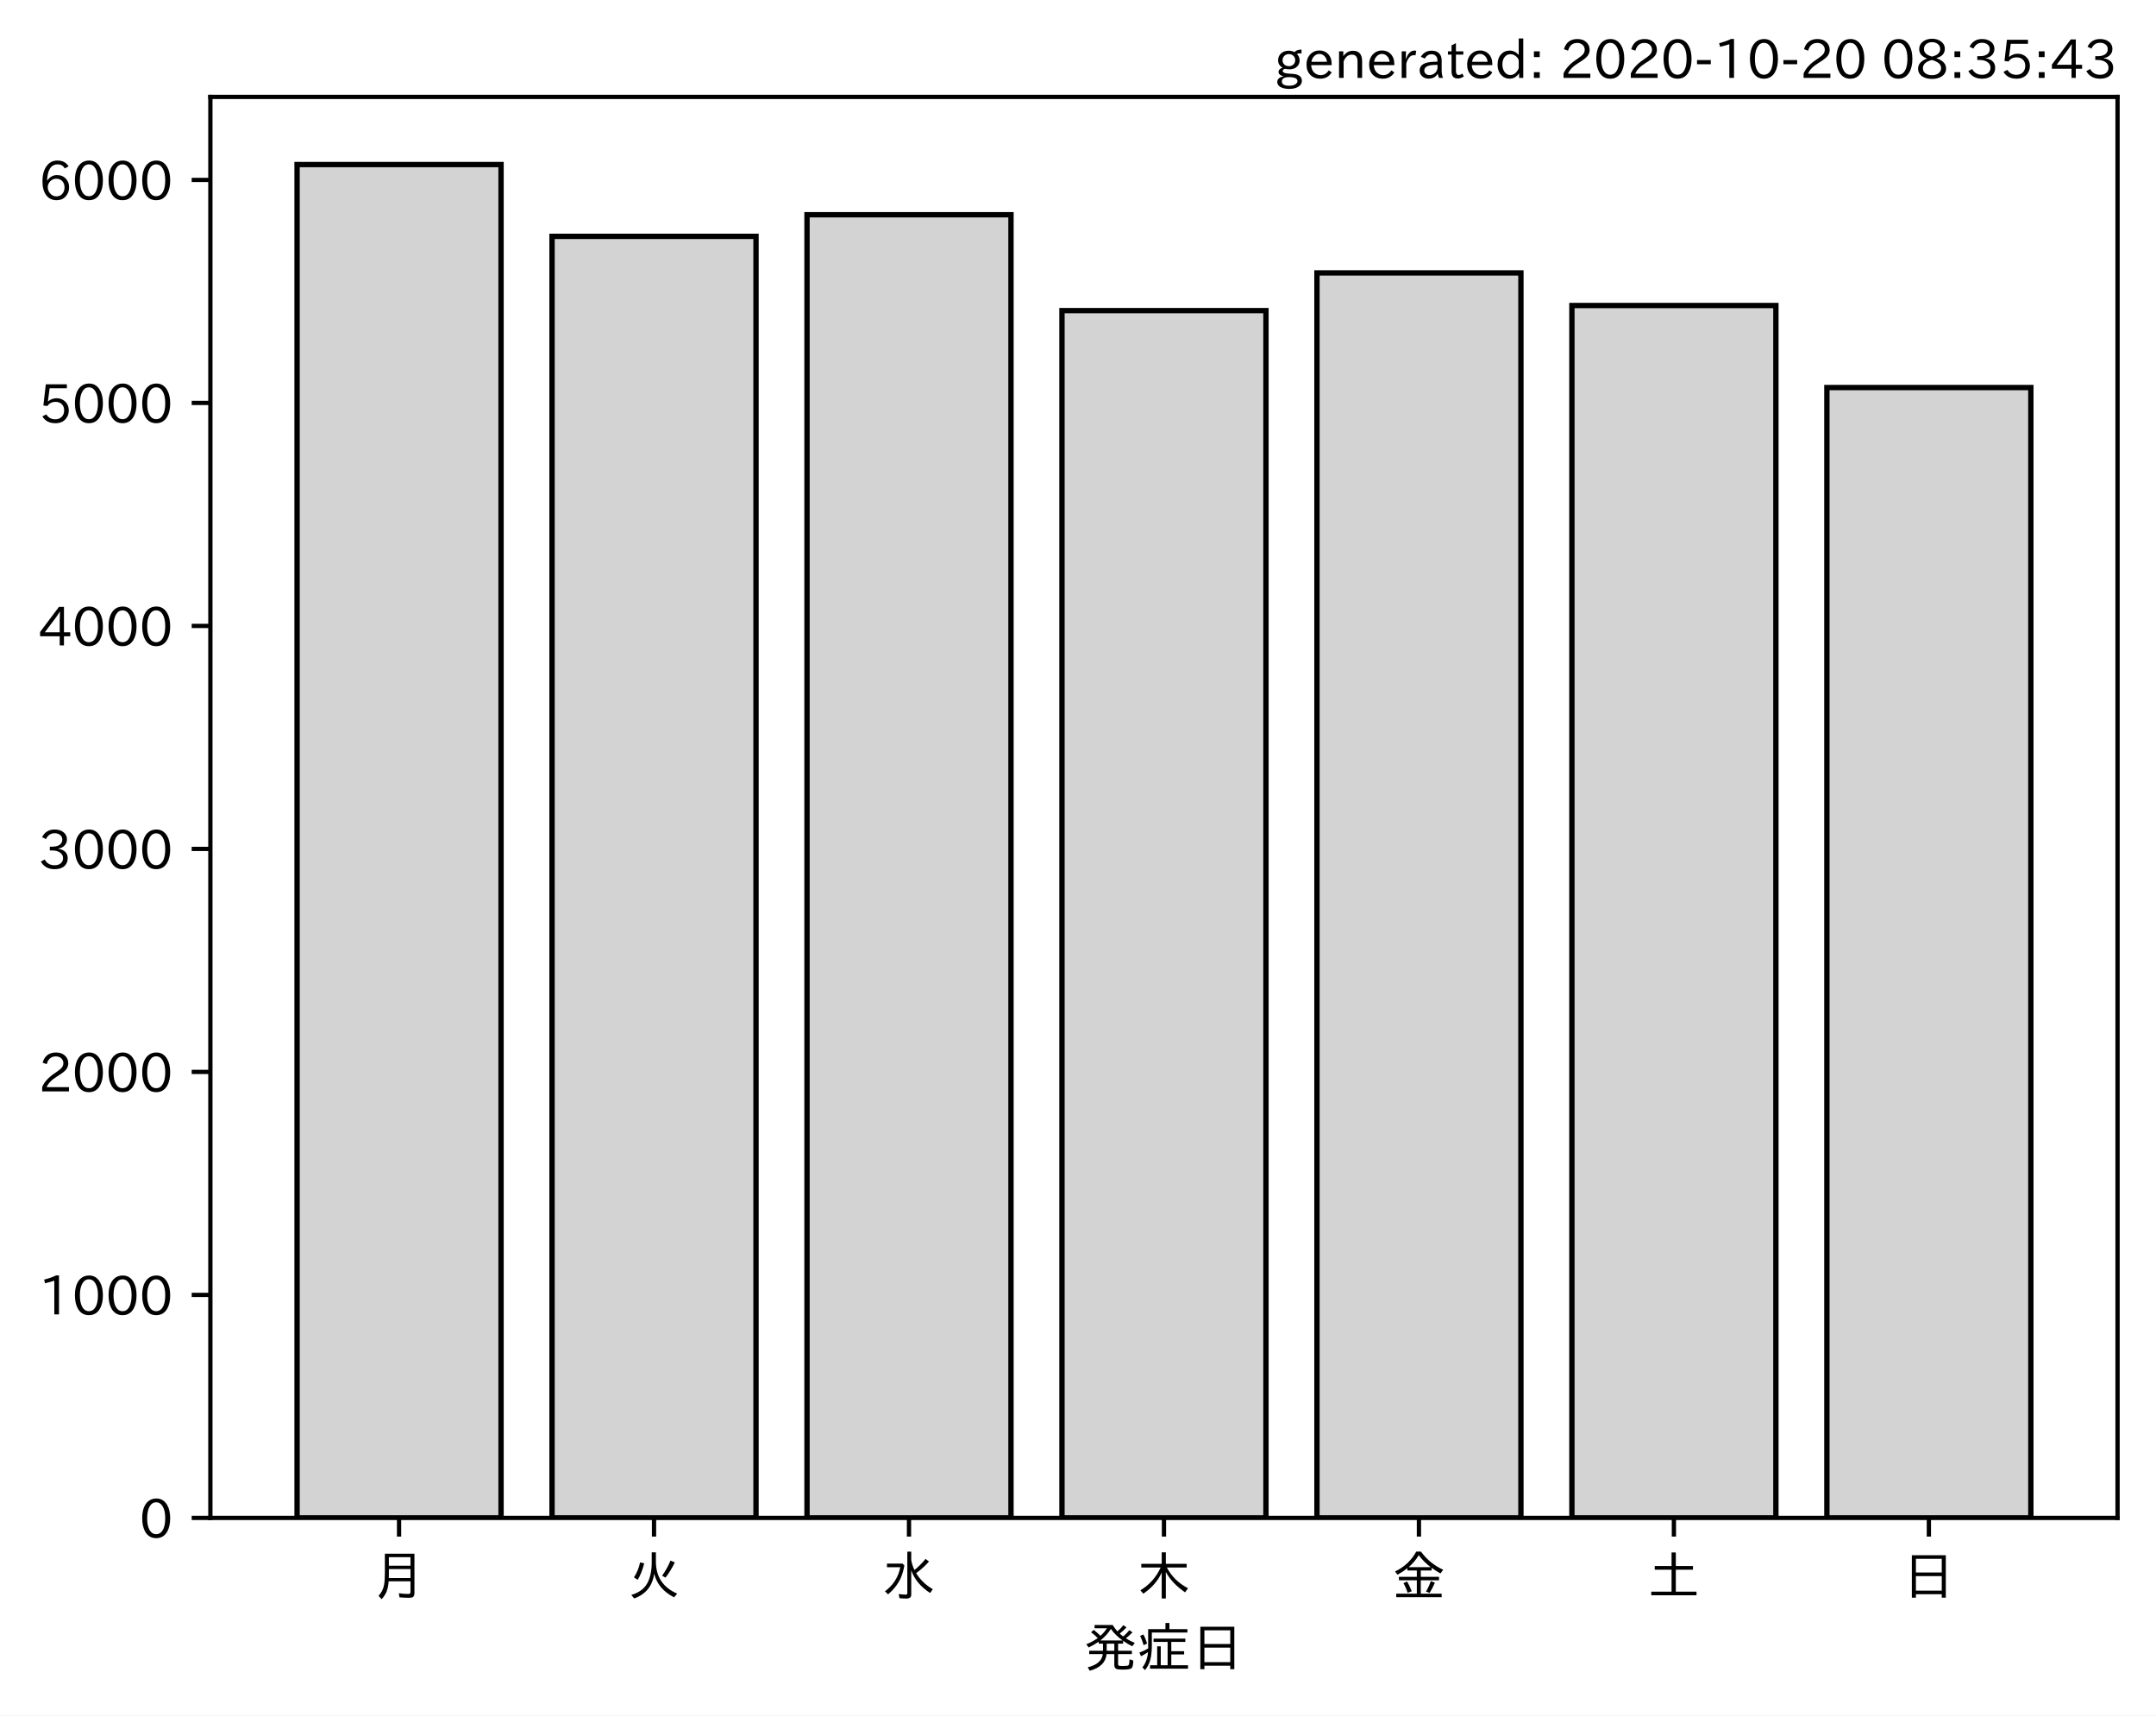
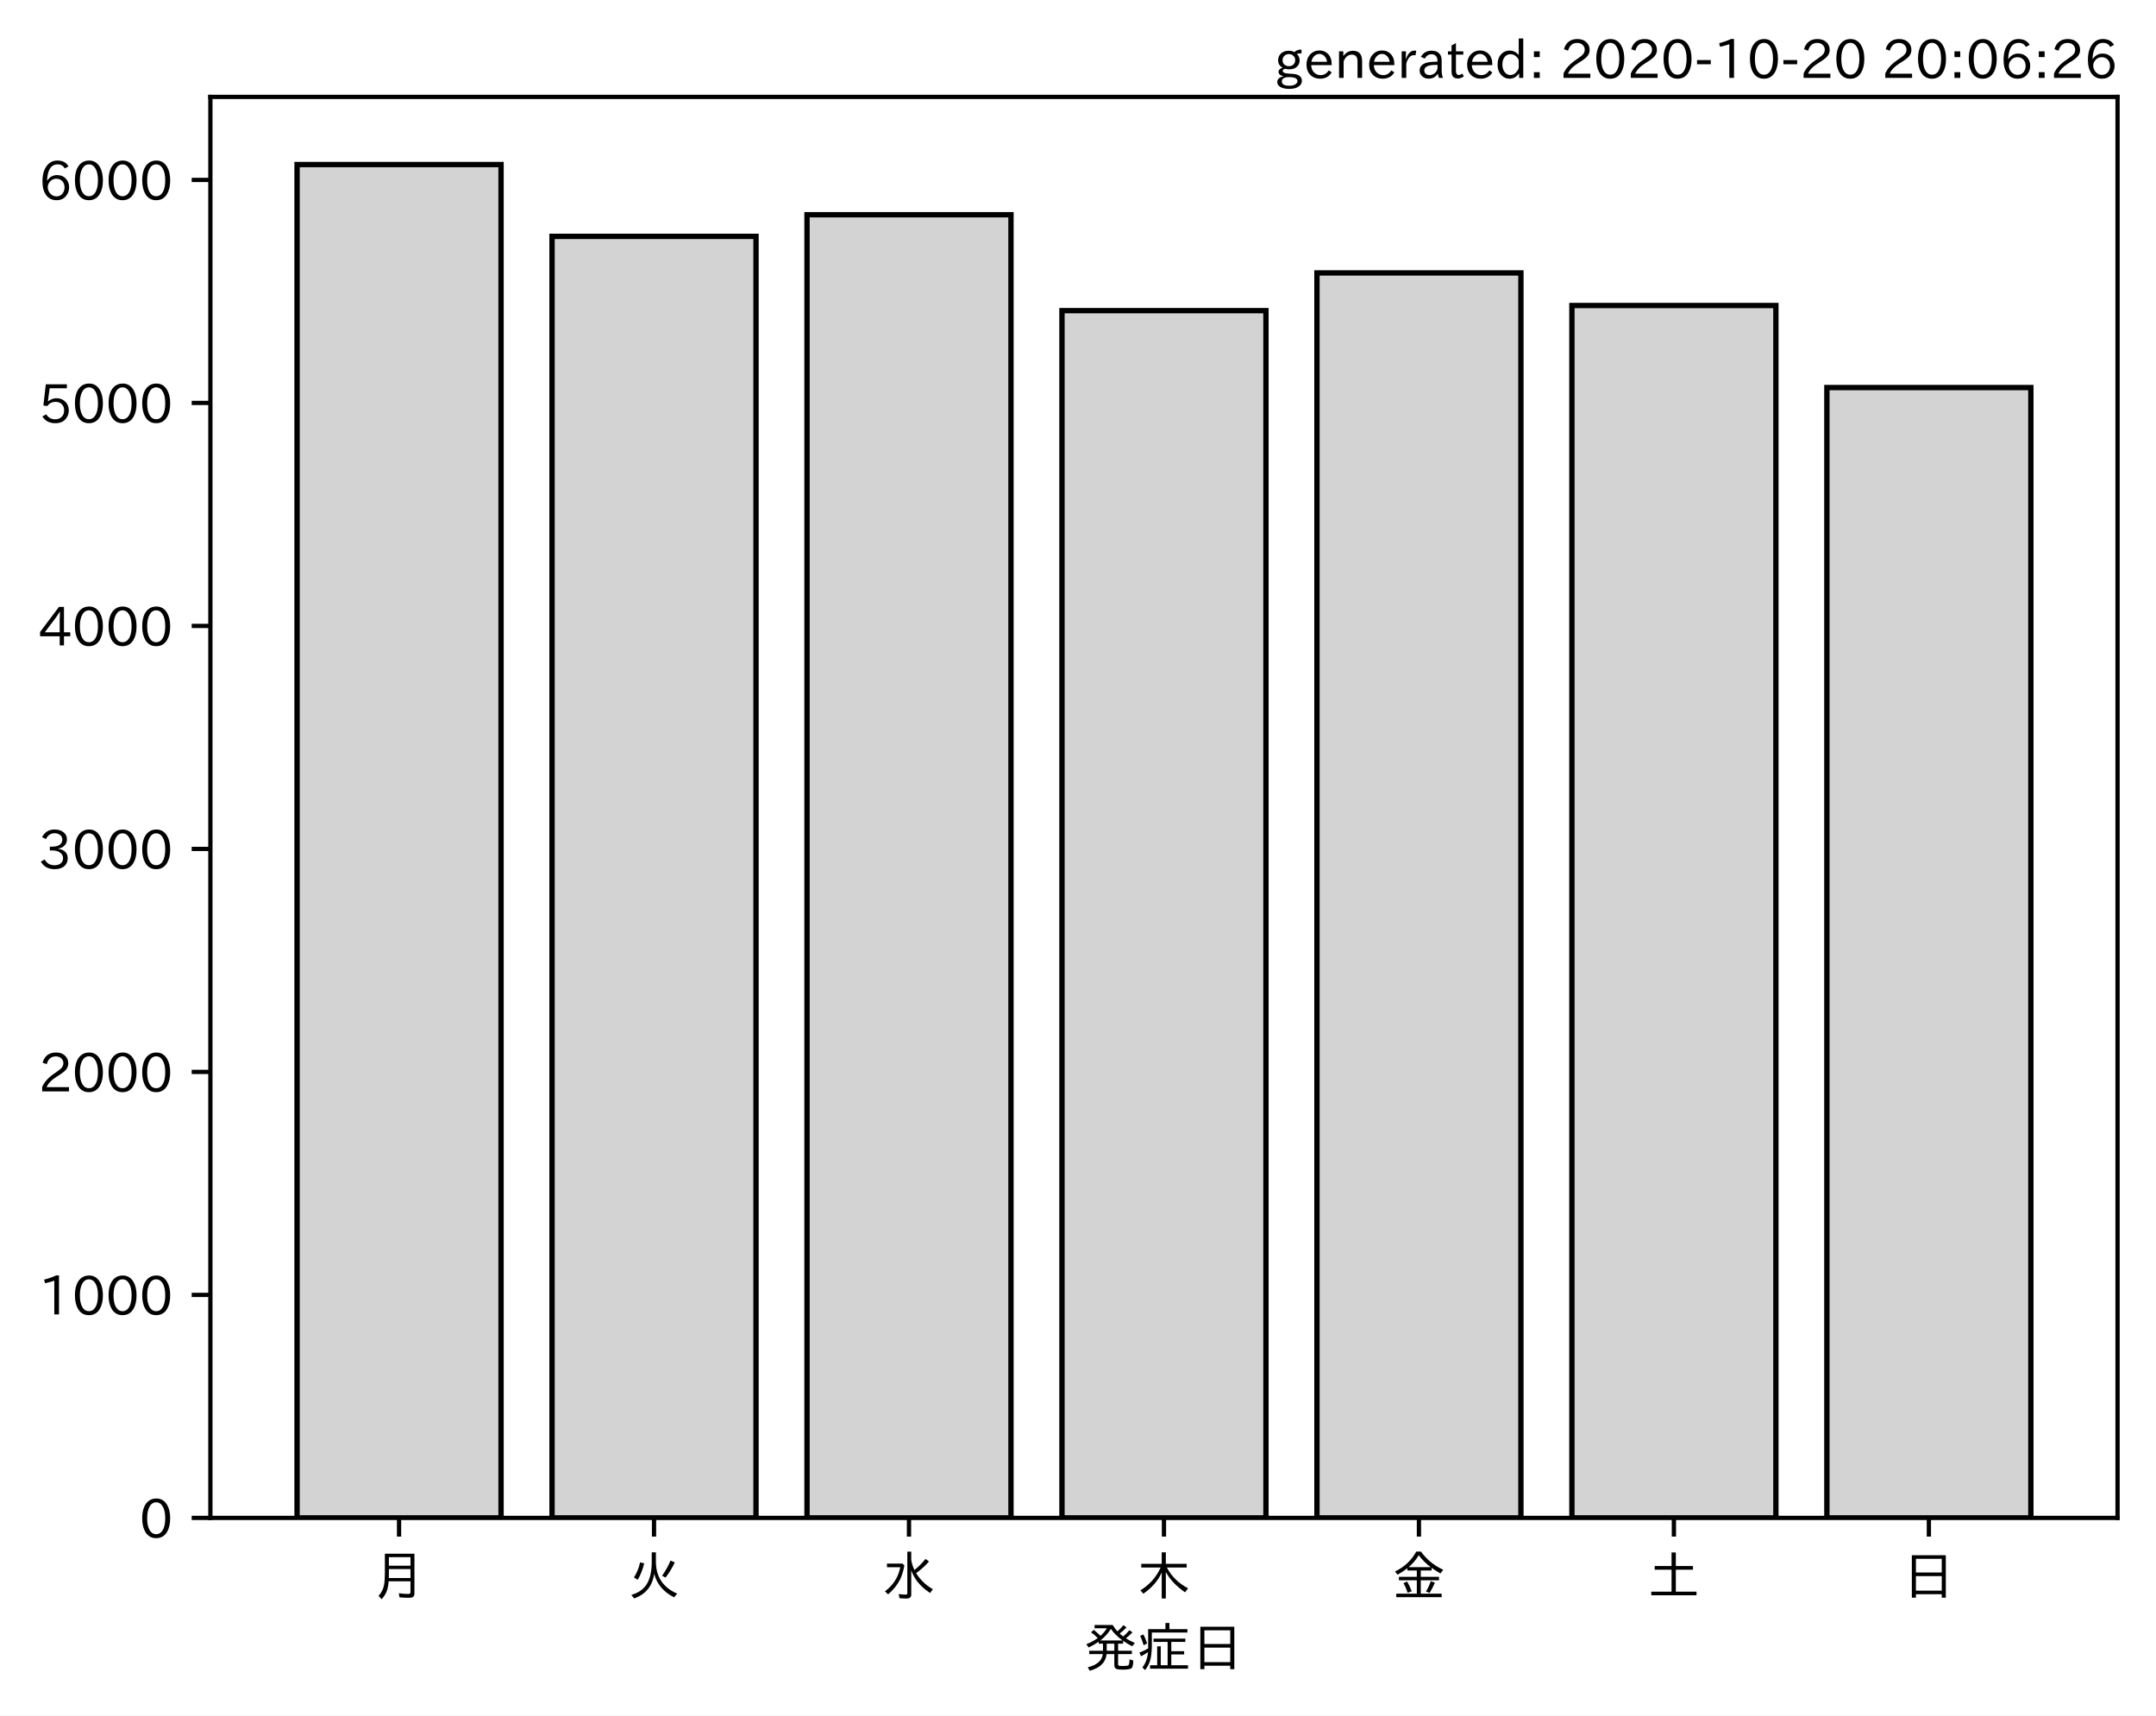
<svg xmlns="http://www.w3.org/2000/svg" xmlns:xlink="http://www.w3.org/1999/xlink" height="321.24pt" version="1.1" viewBox="0 0 403.714 321.24" width="403.714pt">
  <defs>
    <style type="text/css">*{stroke-linecap:butt;stroke-linejoin:round;}</style>
  </defs>
  <g id="figure_1">
    <g id="patch_1">
      <path d="M 0 321.24  L 403.714 321.24  L 403.714 0  L 0 0  z " style="fill:#ffffff;" />
    </g>
    <g id="axes_1">
      <g id="patch_2">
        <path d="M 39.394 284.259  L 396.514 284.259  L 396.514 18.147  L 39.394 18.147  z " style="fill:#ffffff;" />
      </g>
      <g id="patch_3">
-         <path clip-path="url(#p99cde75ca6)" d="M 55.626 284.259  L 93.821 284.259  L 93.821 30.819  L 55.626 30.819  z " style="fill:#d3d3d3;stroke:#000000;stroke-linejoin:miter;" />
+         <path clip-path="url(#p8e99a8343f)" d="M 55.626 284.259  L 93.821 284.259  L 93.821 30.819  L 55.626 30.819  z " style="fill:#d3d3d3;stroke:#000000;stroke-linejoin:miter;" />
      </g>
      <g id="patch_4">
-         <path clip-path="url(#p99cde75ca6)" d="M 103.37 284.259  L 141.564 284.259  L 141.564 44.265  L 103.37 44.265  z " style="fill:#d3d3d3;stroke:#000000;stroke-linejoin:miter;" />
+         <path clip-path="url(#p8e99a8343f)" d="M 103.37 284.259  L 141.564 284.259  L 141.564 44.265  L 103.37 44.265  z " style="fill:#d3d3d3;stroke:#000000;stroke-linejoin:miter;" />
      </g>
      <g id="patch_5">
-         <path clip-path="url(#p99cde75ca6)" d="M 151.113 284.259  L 189.308 284.259  L 189.308 40.215  L 151.113 40.215  z " style="fill:#d3d3d3;stroke:#000000;stroke-linejoin:miter;" />
+         <path clip-path="url(#p8e99a8343f)" d="M 151.113 284.259  L 189.308 284.259  L 189.308 40.215  L 151.113 40.215  z " style="fill:#d3d3d3;stroke:#000000;stroke-linejoin:miter;" />
      </g>
      <g id="patch_6">
-         <path clip-path="url(#p99cde75ca6)" d="M 198.856 284.259  L 237.051 284.259  L 237.051 58.171  L 198.856 58.171  z " style="fill:#d3d3d3;stroke:#000000;stroke-linejoin:miter;" />
+         <path clip-path="url(#p8e99a8343f)" d="M 198.856 284.259  L 237.051 284.259  L 237.051 58.171  L 198.856 58.171  z " style="fill:#d3d3d3;stroke:#000000;stroke-linejoin:miter;" />
      </g>
      <g id="patch_7">
-         <path clip-path="url(#p99cde75ca6)" d="M 246.6 284.259  L 284.794 284.259  L 284.794 51.114  L 246.6 51.114  z " style="fill:#d3d3d3;stroke:#000000;stroke-linejoin:miter;" />
+         <path clip-path="url(#p8e99a8343f)" d="M 246.6 284.259  L 284.794 284.259  L 284.794 51.114  L 246.6 51.114  z " style="fill:#d3d3d3;stroke:#000000;stroke-linejoin:miter;" />
      </g>
      <g id="patch_8">
-         <path clip-path="url(#p99cde75ca6)" d="M 294.343 284.259  L 332.538 284.259  L 332.538 57.211  L 294.343 57.211  z " style="fill:#d3d3d3;stroke:#000000;stroke-linejoin:miter;" />
+         <path clip-path="url(#p8e99a8343f)" d="M 294.343 284.259  L 332.538 284.259  L 332.538 57.211  L 294.343 57.211  z " style="fill:#d3d3d3;stroke:#000000;stroke-linejoin:miter;" />
      </g>
      <g id="patch_9">
-         <path clip-path="url(#p99cde75ca6)" d="M 342.086 284.259  L 380.281 284.259  L 380.281 72.578  L 342.086 72.578  z " style="fill:#d3d3d3;stroke:#000000;stroke-linejoin:miter;" />
+         <path clip-path="url(#p8e99a8343f)" d="M 342.086 284.259  L 380.281 284.259  L 380.281 72.578  L 342.086 72.578  z " style="fill:#d3d3d3;stroke:#000000;stroke-linejoin:miter;" />
      </g>
      <g id="matplotlib.axis_1">
        <g id="xtick_1">
          <g id="line2d_1">
            <defs>
-               <path d="M 0 0  L 0 3.5  " id="m1d7b83fce0" style="stroke:#000000;stroke-width:0.8;" />
+               <path d="M 0 0  L 0 3.5  " id="m90484d0c48" style="stroke:#000000;stroke-width:0.8;" />
            </defs>
            <g>
-               <use style="stroke:#000000;stroke-width:0.8;" x="74.724" xlink:href="#m1d7b83fce0" y="284.259" />
+               <use style="stroke:#000000;stroke-width:0.8;" x="74.724" xlink:href="#m90484d0c48" y="284.259" />
            </g>
          </g>
          <g id="text_1">
            <g transform="translate(69.7238 298.7493)scale(0.1 -0.1)">
              <defs>
                <path d="M 78.812 77.875  L 78.812 4  Q 78.812 -1.219 76.078 -3.172  Q 73.969 -4.688 68.797 -4.688  Q 60.844 -4.688 50.828 -3.859  L 49.516 3.812  Q 58.594 2.484 67.094 2.484  Q 70.359 2.484 71.047 4.109  Q 71.391 4.891 71.391 6.844  L 71.391 26.125  L 30.516 26.125  Q 29.781 14.938 26.812 7.422  Q 24.031 0.094 17.438 -7.375  L 11.625 -0.984  Q 19.672 7.422 21.922 19.438  Q 23.438 27.688 23.438 41.406  L 23.438 77.875  z M 30.953 71.391  L 30.953 55.328  L 71.391 55.328  L 71.391 71.391  z M 30.953 49.125  L 30.953 39.938  Q 30.953 35.75 30.859 33.547  L 30.859 32.328  L 71.391 32.328  L 71.391 49.125  z " id="IPAexGothic-26376" />
              </defs>
              <use xlink:href="#IPAexGothic-26376" />
            </g>
          </g>
        </g>
        <g id="xtick_2">
          <g id="line2d_2">
            <g>
-               <use style="stroke:#000000;stroke-width:0.8;" x="122.467" xlink:href="#m1d7b83fce0" y="284.259" />
+               <use style="stroke:#000000;stroke-width:0.8;" x="122.467" xlink:href="#m90484d0c48" y="284.259" />
            </g>
          </g>
          <g id="text_2">
            <g transform="translate(117.4671 298.7493)scale(0.1 -0.1)">
              <defs>
                <path d="M 53.516 80.422  L 53.516 63.188  Q 53.516 20.359 93.406 3.078  L 87.5 -3.812  Q 57.672 11.328 50.297 40.375  Q 45.359 5.672 12.797 -5.906  L 7.422 0.688  Q 28.859 6.844 37.406 22.609  Q 45.703 37.844 45.703 62.016  L 45.703 80.422  z M 12.406 33.5  Q 20.703 46.141 23.828 61.531  L 31.641 59.906  Q 27 41.312 19.438 29  z M 65.141 36.625  Q 74.656 50.047 80.906 64.984  L 88.922 61.531  Q 81.109 45.406 71.531 33.109  z " id="IPAexGothic-28779" />
              </defs>
              <use xlink:href="#IPAexGothic-28779" />
            </g>
          </g>
        </g>
        <g id="xtick_3">
          <g id="line2d_3">
            <g>
-               <use style="stroke:#000000;stroke-width:0.8;" x="170.21" xlink:href="#m1d7b83fce0" y="284.259" />
+               <use style="stroke:#000000;stroke-width:0.8;" x="170.21" xlink:href="#m90484d0c48" y="284.259" />
            </g>
          </g>
          <g id="text_3">
            <g transform="translate(165.2104 298.7493)scale(0.1 -0.1)">
              <defs>
                <path d="M 54.203 65.922  Q 56.156 55.562 60.203 47.312  Q 71.578 56.453 81 68.109  L 87.406 63.188  Q 77.25 51.516 63.375 41.406  Q 75 22.609 94.672 11.375  L 89.5 4.297  Q 62.75 21.781 54.203 46.781  L 54.203 0.984  Q 54.203 -6.109 44.875 -6.109  Q 38.812 -6.109 32.172 -5.422  L 30.766 2.391  Q 38.422 1.219 44 1.219  Q 46.875 1.219 46.875 4.109  L 46.875 81.688  L 54.203 81.688  z M 8.797 59.281  L 38.094 59.281  L 41.359 55.766  Q 38.672 41.219 34.078 31.297  Q 26.656 15.375 10.891 1.703  L 4.984 7.422  Q 28.266 24.656 33.688 52.594  L 8.797 52.594  z " id="IPAexGothic-27700" />
              </defs>
              <use xlink:href="#IPAexGothic-27700" />
            </g>
          </g>
        </g>
        <g id="xtick_4">
          <g id="line2d_4">
            <g>
-               <use style="stroke:#000000;stroke-width:0.8;" x="217.954" xlink:href="#m1d7b83fce0" y="284.259" />
+               <use style="stroke:#000000;stroke-width:0.8;" x="217.954" xlink:href="#m90484d0c48" y="284.259" />
            </g>
          </g>
          <g id="text_4">
            <g transform="translate(212.9538 298.7493)scale(0.1 -0.1)">
              <defs>
                <path d="M 55.422 52  Q 68.5 27 95.125 13.094  L 89.5 5.516  Q 64.594 22.797 53.516 43.703  L 53.516 -6  L 45.797 -6  L 45.797 42.672  Q 35.5 19.578 11.422 2.984  L 5.812 9.281  Q 31.453 24.75 43.797 52  L 7.516 52  L 7.516 58.891  L 45.797 58.891  L 45.797 80.469  L 53.516 80.469  L 53.516 58.891  L 92.531 58.891  L 92.531 52  z " id="IPAexGothic-26408" />
              </defs>
              <use xlink:href="#IPAexGothic-26408" />
            </g>
          </g>
        </g>
        <g id="xtick_5">
          <g id="line2d_5">
            <g>
-               <use style="stroke:#000000;stroke-width:0.8;" x="265.697" xlink:href="#m1d7b83fce0" y="284.259" />
+               <use style="stroke:#000000;stroke-width:0.8;" x="265.697" xlink:href="#m90484d0c48" y="284.259" />
            </g>
          </g>
          <g id="text_5">
            <g transform="translate(260.6971 298.7493)scale(0.1 -0.1)">
              <defs>
                <path d="M 53.469 46.391  L 53.469 34.516  L 87.547 34.516  L 87.547 28.125  L 53.469 28.125  L 53.469 2.984  L 92.531 2.984  L 92.531 -3.516  L 7.516 -3.516  L 7.516 2.984  L 46.047 2.984  L 46.047 28.125  L 12.547 28.125  L 12.547 34.516  L 46.047 34.516  L 46.047 46.391  L 28.422 46.391  L 28.422 50.688  Q 19.734 43.891 9.906 38.531  L 5.219 44.578  Q 31.344 56.984 45.016 81.781  L 53.766 81.781  Q 70.359 59.234 95.453 47.797  L 90.234 40.828  Q 81.547 45.844 73.641 51.469  L 73.641 46.391  z M 72.016 52.688  Q 59.078 62.406 49.562 75.094  Q 42.828 63.141 30.812 52.688  z M 28.719 4.688  Q 26.078 13.719 21 22.797  L 27.875 25.688  Q 31.938 19.188 36.531 7.516  z M 63.188 6.891  Q 68.797 16.406 72.219 26.516  L 79.891 23.578  Q 75.922 14.156 70.125 4.5  z " id="IPAexGothic-37329" />
              </defs>
              <use xlink:href="#IPAexGothic-37329" />
            </g>
          </g>
        </g>
        <g id="xtick_6">
          <g id="line2d_6">
            <g>
-               <use style="stroke:#000000;stroke-width:0.8;" x="313.44" xlink:href="#m1d7b83fce0" y="284.259" />
+               <use style="stroke:#000000;stroke-width:0.8;" x="313.44" xlink:href="#m90484d0c48" y="284.259" />
            </g>
          </g>
          <g id="text_6">
            <g transform="translate(308.4404 298.7493)scale(0.1 -0.1)">
              <defs>
                <path d="M 45.609 54.781  L 45.609 80.172  L 53.609 80.172  L 53.609 54.781  L 85.688 54.781  L 85.688 47.906  L 53.609 47.906  L 53.609 6.781  L 92.328 6.781  L 92.328 0  L 7.625 0  L 7.625 6.781  L 45.609 6.781  L 45.609 47.906  L 14.109 47.906  L 14.109 54.781  z " id="IPAexGothic-22303" />
              </defs>
              <use xlink:href="#IPAexGothic-22303" />
            </g>
          </g>
        </g>
        <g id="xtick_7">
          <g id="line2d_7">
            <g>
-               <use style="stroke:#000000;stroke-width:0.8;" x="361.184" xlink:href="#m1d7b83fce0" y="284.259" />
+               <use style="stroke:#000000;stroke-width:0.8;" x="361.184" xlink:href="#m90484d0c48" y="284.259" />
            </g>
          </g>
          <g id="text_7">
            <g transform="translate(356.1837 298.7493)scale(0.1 -0.1)">
              <defs>
                <path d="M 81.734 75  L 81.734 -4.5  L 74.125 -4.5  L 74.125 2  L 25.734 2  L 25.734 -4.5  L 18.109 -4.5  L 18.109 75  z M 25.734 68.312  L 25.734 42.672  L 74.125 42.672  L 74.125 68.312  z M 25.734 35.891  L 25.734 8.688  L 74.125 8.688  L 74.125 35.891  z " id="IPAexGothic-26085" />
              </defs>
              <use xlink:href="#IPAexGothic-26085" />
            </g>
          </g>
        </g>
        <g id="text_8">
          <g transform="translate(202.9538 312.1399)scale(0.1 -0.1)">
            <defs>
              <path d="M 73.734 56.844  Q 80.609 62.75 85.203 68.609  L 91.109 64.406  Q 84.469 57.812 78.719 53.328  Q 85.938 48.688 95.406 44.625  L 90.625 38.375  Q 81.734 42.781 73.531 48.641  L 73.531 43.312  L 64.109 43.312  L 64.109 29.984  L 89.891 29.984  L 89.891 23.781  L 64.109 23.781  L 64.109 5.609  Q 64.109 2.484 65.719 2.047  Q 67.391 1.469 73.094 1.469  Q 82.125 1.469 83.594 2.984  Q 85.062 4.438 85.5 11.969  Q 85.5 13.484 85.594 14.062  L 92.625 11.578  Q 92.188 0.391 89.703 -2.203  Q 87.062 -5.328 72.609 -5.328  Q 63.812 -5.328 60.938 -4  Q 57.031 -2.344 57.031 3.328  L 57.031 23.781  L 42.578 23.781  Q 40.188 0.531 11.078 -7.422  L 7.281 -0.984  Q 33.25 5.422 35.5 23.781  L 10.016 23.781  L 10.016 29.984  L 35.797 29.984  L 35.797 43.312  L 27.781 43.312  L 27.781 47.016  Q 19.734 41.359 9.078 36.188  L 4.5 42.188  Q 16.312 46.734 25.984 53.812  Q 19.828 60.156 13.484 64.594  L 18.609 69.141  Q 26.516 62.594 31.109 58.016  Q 38.031 64.062 43.172 72.125  L 20.062 72.125  L 20.062 78.219  L 54 78.219  Q 58.203 71.344 62.891 66.312  Q 69.094 71.625 74.031 77.938  L 79.828 73.734  Q 74.172 67.625 67.094 62.203  Q 70.406 59.078 73.734 56.844  z M 57.031 43.312  L 42.781 43.312  L 42.781 29.984  L 57.031 29.984  z M 30.906 49.312  L 72.516 49.312  Q 58.688 59.281 50.594 71  Q 43.219 58.891 30.906 49.312  z " id="IPAexGothic-30330" />
              <path d="M 63.719 2.875  L 95.016 2.875  L 95.016 -3.516  L 23.969 -3.516  L 23.969 2.875  L 37.312 2.875  L 37.312 38.281  L 44 38.281  L 44 2.875  L 56.844 2.875  L 56.844 46.578  L 30.516 46.578  L 30.516 52.781  L 90.047 52.781  L 90.047 46.578  L 63.719 46.578  L 63.719 29.203  L 87.797 29.203  L 87.797 23.094  L 63.719 23.094  z M 60.203 70.516  L 93.891 70.516  L 93.891 64.109  L 27.297 64.109  L 27.297 41.406  Q 27.297 23.141 24.219 12.203  Q 21.391 2.25 14.594 -6.203  L 9.625 -1.172  Q 18.75 10.359 20.125 27.484  Q 15.438 24.125 7.078 19.734  L 4 26.609  Q 12.312 29.594 20.406 34.328  L 20.406 37.891  L 20.406 70.516  L 52.781 70.516  L 52.781 81.984  L 60.203 81.984  z M 12.016 40.375  Q 8.891 50.781 5.422 57.906  L 11.375 60.594  Q 15.234 53.859 18.406 43.703  z " id="IPAexGothic-30151" />
            </defs>
            <use xlink:href="#IPAexGothic-30330" />
            <use x="100" xlink:href="#IPAexGothic-30151" />
            <use x="200" xlink:href="#IPAexGothic-26085" />
          </g>
        </g>
      </g>
      <g id="matplotlib.axis_2">
        <g id="ytick_1">
          <g id="line2d_8">
            <defs>
-               <path d="M 0 0  L -3.5 0  " id="ma1d85da7a2" style="stroke:#000000;stroke-width:0.8;" />
+               <path d="M 0 0  L -3.5 0  " id="m8a0977e684" style="stroke:#000000;stroke-width:0.8;" />
            </defs>
            <g>
-               <use style="stroke:#000000;stroke-width:0.8;" x="39.394" xlink:href="#ma1d85da7a2" y="284.259" />
+               <use style="stroke:#000000;stroke-width:0.8;" x="39.394" xlink:href="#m8a0977e684" y="284.259" />
            </g>
          </g>
          <g id="text_9">
            <g transform="translate(26.09531 288.0039)scale(0.1 -0.1)">
              <defs>
                <path d="M 31.844 73.828  Q 45.016 73.828 52.094 61.625  Q 57.719 51.953 57.719 36.625  Q 57.719 21.438 52.094 11.578  Q 45.125 -0.484 31.5 -0.484  Q 17.922 -0.484 10.938 11.578  Q 5.328 21.438 5.328 36.719  Q 5.328 58.016 15.625 67.719  Q 22.172 73.828 31.844 73.828  z M 31.5 66.656  Q 23.688 66.656 19.188 58.734  Q 14.594 50.734 14.594 36.625  Q 14.594 22.75 19.094 14.797  Q 23.641 6.984 31.5 6.984  Q 40.922 6.984 45.453 18.016  Q 48.438 25.344 48.438 37.109  Q 48.438 50.875 43.844 58.734  Q 39.203 66.656 31.5 66.656  z " id="IPAexGothic-48" />
              </defs>
              <use xlink:href="#IPAexGothic-48" />
            </g>
          </g>
        </g>
        <g id="ytick_2">
          <g id="line2d_9">
            <g>
-               <use style="stroke:#000000;stroke-width:0.8;" x="39.394" xlink:href="#ma1d85da7a2" y="242.499" />
+               <use style="stroke:#000000;stroke-width:0.8;" x="39.394" xlink:href="#m8a0977e684" y="242.499" />
            </g>
          </g>
          <g id="text_10">
            <g transform="translate(7.2 246.2442)scale(0.1 -0.1)">
              <defs>
                <path d="M 38.484 0.984  L 29.688 0.984  L 29.688 64.109  Q 21.438 61.281 12.312 59.328  L 10.688 66.109  Q 23.734 69.391 32.906 73.922  L 38.484 73.922  z " id="IPAexGothic-49" />
              </defs>
              <use xlink:href="#IPAexGothic-49" />
              <use x="62.988" xlink:href="#IPAexGothic-48" />
              <use x="125.977" xlink:href="#IPAexGothic-48" />
              <use x="188.965" xlink:href="#IPAexGothic-48" />
            </g>
          </g>
        </g>
        <g id="ytick_3">
          <g id="line2d_10">
            <g>
-               <use style="stroke:#000000;stroke-width:0.8;" x="39.394" xlink:href="#ma1d85da7a2" y="200.739" />
+               <use style="stroke:#000000;stroke-width:0.8;" x="39.394" xlink:href="#m8a0977e684" y="200.739" />
            </g>
          </g>
          <g id="text_11">
            <g transform="translate(7.2 204.4844)scale(0.1 -0.1)">
              <defs>
                <path d="M 57.172 0.984  L 6.984 0.984  L 6.984 9.281  Q 12.891 23.047 29.594 34.422  L 32.375 36.281  Q 40.922 42.141 43.609 45.406  Q 46.688 49.266 46.688 53.812  Q 46.688 58.938 43.062 62.547  Q 39.062 66.547 32.562 66.547  Q 19.531 66.547 15.484 52  L 7.766 54.781  Q 13.328 73.828 33.062 73.828  Q 43.844 73.828 50.25 67.438  Q 55.859 61.672 55.859 53.516  Q 55.859 47.469 52.25 42.531  Q 48.922 37.75 36.969 30.281  L 34.859 29  Q 19.625 19.578 15.281 8.891  L 57.172 8.891  z " id="IPAexGothic-50" />
              </defs>
              <use xlink:href="#IPAexGothic-50" />
              <use x="62.988" xlink:href="#IPAexGothic-48" />
              <use x="125.977" xlink:href="#IPAexGothic-48" />
              <use x="188.965" xlink:href="#IPAexGothic-48" />
            </g>
          </g>
        </g>
        <g id="ytick_4">
          <g id="line2d_11">
            <g>
-               <use style="stroke:#000000;stroke-width:0.8;" x="39.394" xlink:href="#ma1d85da7a2" y="158.979" />
+               <use style="stroke:#000000;stroke-width:0.8;" x="39.394" xlink:href="#m8a0977e684" y="158.979" />
            </g>
          </g>
          <g id="text_12">
            <g transform="translate(7.2 162.7246)scale(0.1 -0.1)">
              <defs>
                <path d="M 37.203 37.797  Q 54.781 34.625 54.781 19.969  Q 54.781 11.188 48.875 5.562  Q 42.328 -0.484 30.375 -0.484  Q 12.453 -0.484 4.5 13.766  L 11.812 17.672  Q 17.328 6.891 30.281 6.891  Q 37.891 6.891 42.094 10.797  Q 46.094 14.5 46.094 20.172  Q 46.094 26.859 40.094 30.906  Q 34.625 34.578 25.688 34.578  L 21.297 34.578  L 21.297 41.703  L 25.875 41.703  Q 34.859 41.703 39.594 45.125  Q 44.672 48.734 44.672 54.828  Q 44.672 61.469 38.969 64.656  Q 35.297 66.844 30.172 66.844  Q 19.344 66.844 14.109 55.906  L 6.781 59.422  Q 14.016 73.828 30.281 73.828  Q 40.578 73.828 46.969 68.656  Q 53.375 63.578 53.375 55.219  Q 53.375 47.312 47.172 42.281  Q 43.172 39.062 37.203 38.188  z " id="IPAexGothic-51" />
              </defs>
              <use xlink:href="#IPAexGothic-51" />
              <use x="62.988" xlink:href="#IPAexGothic-48" />
              <use x="125.977" xlink:href="#IPAexGothic-48" />
              <use x="188.965" xlink:href="#IPAexGothic-48" />
            </g>
          </g>
        </g>
        <g id="ytick_5">
          <g id="line2d_12">
            <g>
-               <use style="stroke:#000000;stroke-width:0.8;" x="39.394" xlink:href="#ma1d85da7a2" y="117.22" />
+               <use style="stroke:#000000;stroke-width:0.8;" x="39.394" xlink:href="#m8a0977e684" y="117.22" />
            </g>
          </g>
          <g id="text_13">
            <g transform="translate(7.2 120.9649)scale(0.1 -0.1)">
              <defs>
                <path d="M 59.578 18.109  L 47.797 18.109  L 47.797 0.984  L 39.797 0.984  L 39.797 18.109  L 3.078 18.109  L 3.078 26.125  L 38.375 73.094  L 47.797 73.094  L 47.797 25.531  L 59.578 25.531  z M 40.281 64.203  L 39.984 64.203  Q 35.594 57.125 31.297 51.312  L 11.859 25.531  L 39.797 25.531  L 39.797 49.125  Q 39.797 54.391 40.281 64.203  z " id="IPAexGothic-52" />
              </defs>
              <use xlink:href="#IPAexGothic-52" />
              <use x="62.988" xlink:href="#IPAexGothic-48" />
              <use x="125.977" xlink:href="#IPAexGothic-48" />
              <use x="188.965" xlink:href="#IPAexGothic-48" />
            </g>
          </g>
        </g>
        <g id="ytick_6">
          <g id="line2d_13">
            <g>
-               <use style="stroke:#000000;stroke-width:0.8;" x="39.394" xlink:href="#ma1d85da7a2" y="75.46" />
+               <use style="stroke:#000000;stroke-width:0.8;" x="39.394" xlink:href="#m8a0977e684" y="75.46" />
            </g>
          </g>
          <g id="text_14">
            <g transform="translate(7.2 79.20512)scale(0.1 -0.1)">
              <defs>
                <path d="M 18.406 40.672  Q 25.531 46.297 33.938 46.297  Q 44 46.297 50.641 39.5  Q 56.844 33.016 56.844 23.391  Q 56.844 14.656 51.516 8.016  Q 44.828 -0.484 31.734 -0.484  Q 14.984 -0.484 7.328 12.25  L 14.656 16.062  Q 20.453 6.781 31.453 6.781  Q 38.531 6.781 43.266 11.188  Q 48.141 15.828 48.141 23.484  Q 48.141 30.719 43.844 35.016  Q 39.359 39.5 32.125 39.5  Q 21.969 39.5 16.75 31.688  L 9.234 32.672  L 13.812 72.406  L 53.219 72.406  L 53.219 64.891  L 20.953 64.891  L 17.719 40.672  z " id="IPAexGothic-53" />
              </defs>
              <use xlink:href="#IPAexGothic-53" />
              <use x="62.988" xlink:href="#IPAexGothic-48" />
              <use x="125.977" xlink:href="#IPAexGothic-48" />
              <use x="188.965" xlink:href="#IPAexGothic-48" />
            </g>
          </g>
        </g>
        <g id="ytick_7">
          <g id="line2d_14">
            <g>
-               <use style="stroke:#000000;stroke-width:0.8;" x="39.394" xlink:href="#ma1d85da7a2" y="33.7" />
+               <use style="stroke:#000000;stroke-width:0.8;" x="39.394" xlink:href="#m8a0977e684" y="33.7" />
            </g>
          </g>
          <g id="text_15">
            <g transform="translate(7.2 37.44536)scale(0.1 -0.1)">
              <defs>
                <path d="M 16.5 36.375  Q 23.578 46.578 34.906 46.578  Q 45.406 46.578 51.812 39.266  Q 57.422 32.906 57.422 23.781  Q 57.422 13.812 51.125 6.781  Q 44.578 -0.484 34.031 -0.484  Q 21.484 -0.484 14.406 9.078  Q 7.516 18.406 7.516 34.812  Q 7.516 53.516 15.828 64.203  Q 23.344 73.828 35.5 73.828  Q 49.859 73.828 56.391 62.891  L 49.219 58.984  Q 45.219 66.656 35.938 66.656  Q 17.484 66.656 16.109 36.375  z M 33.453 39.797  Q 26.312 39.797 21.625 34.469  Q 17.438 29.688 17.438 24.078  Q 17.438 18.062 21.141 13.188  Q 26.125 6.688 33.734 6.688  Q 41.703 6.688 45.953 13.188  Q 48.828 17.625 48.828 23.484  Q 48.828 30.375 45.016 34.812  Q 40.625 39.797 33.453 39.797  z " id="IPAexGothic-54" />
              </defs>
              <use xlink:href="#IPAexGothic-54" />
              <use x="62.988" xlink:href="#IPAexGothic-48" />
              <use x="125.977" xlink:href="#IPAexGothic-48" />
              <use x="188.965" xlink:href="#IPAexGothic-48" />
            </g>
          </g>
        </g>
      </g>
      <g id="patch_10">
        <path d="M 39.394 284.259  L 39.394 18.147  " style="fill:none;stroke:#000000;stroke-linecap:square;stroke-linejoin:miter;stroke-width:0.8;" />
      </g>
      <g id="patch_11">
        <path d="M 396.514 284.259  L 396.514 18.147  " style="fill:none;stroke:#000000;stroke-linecap:square;stroke-linejoin:miter;stroke-width:0.8;" />
      </g>
      <g id="patch_12">
        <path d="M 39.394 284.259  L 396.514 284.259  " style="fill:none;stroke:#000000;stroke-linecap:square;stroke-linejoin:miter;stroke-width:0.8;" />
      </g>
      <g id="patch_13">
        <path d="M 39.394 18.147  L 396.514 18.147  " style="fill:none;stroke:#000000;stroke-linecap:square;stroke-linejoin:miter;stroke-width:0.8;" />
      </g>
    </g>
    <g id="text_16">
      <g transform="translate(238.6184 14.69063)scale(0.1 -0.1)">
        <defs>
          <path d="M 20.797 17.969  Q 15.719 17.531 15.719 14.062  Q 15.719 9.578 27.547 8.984  L 33.297 8.688  Q 51.609 7.766 51.609 -4.594  Q 51.609 -10.938 45.703 -14.984  Q 39.359 -19.578 28.031 -19.578  Q 17.781 -19.578 11.531 -16.062  Q 5.516 -12.641 5.516 -6.688  Q 5.516 1.312 16.797 3.859  L 16.797 4.203  Q 7.906 6.453 7.906 12.156  Q 7.906 17.438 15.531 20.266  Q 7.125 24.609 7.125 34.078  Q 7.125 41.406 12.016 46.297  Q 17.625 51.906 27.156 51.906  Q 33.203 51.906 37.844 49.266  Q 41.406 53.953 50.922 54.109  L 50.922 47.078  Q 44.344 46.922 42.234 45.906  Q 47.406 40.828 47.406 33.891  Q 47.406 27 42.719 22.266  Q 37.5 17.094 28.328 17.094  Q 24.422 17.094 20.797 17.969  z M 27.094 45.609  Q 22.016 45.609 18.703 42.281  Q 15.438 39.016 15.438 34.078  Q 15.438 29.25 18.5 26.312  Q 21.828 23 27.438 23  Q 32.719 23 35.891 26.219  Q 39.109 29.391 39.109 34.422  Q 39.109 39.016 35.891 42.188  Q 32.516 45.609 27.094 45.609  z M 27.391 2.484  Q 14.109 2.484 14.109 -5.719  Q 14.109 -13.672 28.125 -13.672  Q 37.156 -13.672 41.219 -9.469  Q 43.312 -7.516 43.312 -4.891  Q 43.312 2.484 27.391 2.484  z " id="IPAexGothic-103" />
          <path d="M 13.484 24.906  Q 13.922 16.266 18.891 11.281  Q 23.969 6.203 31.203 6.203  Q 40.719 6.203 46.297 15.094  L 51.906 11.375  Q 44.828 -0.484 30.172 -0.484  Q 19.094 -0.484 11.969 6.594  Q 4.781 13.812 4.781 25.641  Q 4.781 38.188 12.312 45.703  Q 19 52.391 29 52.391  Q 38.422 52.391 44.781 46.188  Q 51.906 38.969 51.906 26.906  L 51.906 24.906  z M 43.062 31.203  Q 42.328 37.984 38.281 41.891  Q 34.281 45.906 28.812 45.906  Q 22.469 45.906 17.969 40.484  Q 14.891 36.812 13.969 31.203  z " id="IPAexGothic-101" />
          <path d="M 52 0.984  L 43.406 0.984  L 43.406 31.891  Q 43.406 44.578 32.906 44.578  Q 22.312 44.578 17.391 31.891  L 17.391 0.984  L 8.797 0.984  L 8.797 50.781  L 16.797 50.781  L 16.797 41.797  Q 23.828 51.812 34.719 51.812  Q 52 51.812 52 32.375  z " id="IPAexGothic-110" />
          <path d="M 36.078 51.812  L 34.578 43.266  Q 32.906 43.609 31.594 43.609  Q 25.828 43.609 22.078 38.188  Q 17.391 31.344 17.391 26.172  L 17.391 0.984  L 8.797 0.984  L 8.797 50.781  L 16.891 50.781  L 16.5 35.984  L 16.703 35.984  Q 22.219 52.203 32.766 52.203  Q 34.469 52.203 36.078 51.812  z " id="IPAexGothic-114" />
          <path d="M 49.312 0.984  L 41.75 0.984  Q 39.984 4.734 39.547 8.688  L 39.203 8.688  Q 33.547 -0.391 22.312 -0.391  Q 14.594 -0.391 9.719 4.5  Q 5.422 8.797 5.422 14.984  Q 5.422 30.422 32.031 31.203  L 38.719 31.391  L 38.719 33.984  Q 38.719 39.203 35.75 42.188  Q 32.625 45.312 27.734 45.312  Q 19.344 45.312 15.141 37.156  L 7.719 40.578  Q 14.656 52 27.938 52  Q 37.109 52 42.047 46.875  Q 46.625 42.281 46.625 33.891  L 46.625 15.578  Q 46.625 6.25 49.312 0.984  z M 38.922 25.391  L 33.453 25.297  Q 14.109 24.859 14.109 14.891  Q 14.109 11.375 16.406 9.078  Q 19.234 6.297 23.828 6.297  Q 30.219 6.297 34.906 10.984  Q 38.922 15.141 38.922 21  z " id="IPAexGothic-97" />
          <path d="M 33.203 3.766  Q 27.641 -0.094 21.828 -0.094  Q 10.203 -0.094 10.203 12.984  L 10.203 44.672  L 3.422 44.672  L 3.422 50.781  L 10.203 50.781  L 10.203 61.969  L 18.406 66.062  L 18.406 50.781  L 32.234 50.781  L 32.234 44.672  L 18.406 44.672  L 18.406 14.156  Q 18.406 6.5 23.641 6.5  Q 27.156 6.5 30.328 9.188  z " id="IPAexGothic-116" />
          <path d="M 52.984 0.984  L 45.172 0.984  L 45.172 9.672  Q 38.141 -0.484 27.391 -0.484  Q 18.453 -0.484 12.312 5.812  Q 4.891 13.188 4.891 25.984  Q 4.891 38.531 12.062 45.906  Q 18.266 52.203 27.391 52.203  Q 37.25 52.203 44.484 43.891  L 44.484 74.906  L 52.984 74.906  z M 44.484 20.359  L 44.484 32.766  Q 44.484 37.703 38.375 42.281  Q 34.078 45.406 28.953 45.406  Q 23.188 45.406 19.188 41.406  Q 13.875 36.078 13.875 26.219  Q 13.875 17.328 18.266 11.719  Q 22.516 6.391 28.859 6.391  Q 36.281 6.391 41.5 13.672  Q 44.484 17.719 44.484 20.359  z " id="IPAexGothic-100" />
          <path d="M 21.391 39.984  L 10.5 39.984  L 10.5 50.781  L 21.391 50.781  z M 21.391 0.984  L 10.5 0.984  L 10.5 11.766  L 21.391 11.766  z " id="IPAexGothic-58" />
          <path id="IPAexGothic-32" />
          <path d="M 30.766 26.609  L 4.984 26.609  L 4.984 34.422  L 30.766 34.422  z " id="IPAexGothic-45" />
-           <path d="M 39.703 37.891  Q 57.812 31.734 57.812 18.703  Q 57.812 8.453 48.438 3.078  Q 41.609 -0.875 31.5 -0.875  Q 21.344 -0.875 14.5 3.078  Q 5.422 8.297 5.422 18.406  Q 5.422 31.062 22.016 37.203  L 22.016 37.5  Q 7.516 42.719 7.516 54.828  Q 7.516 64.062 15.328 69.625  Q 21.969 74.312 31.547 74.312  Q 42.234 74.312 48.922 68.797  Q 55.516 63.578 55.516 55.719  Q 55.516 42.281 39.703 38.188  z M 31.594 41.016  Q 46.828 44.625 46.828 55.125  Q 46.828 61.188 41.797 64.844  Q 37.703 67.922 31.5 67.922  Q 25.094 67.922 20.797 64.5  Q 16.406 60.891 16.406 55.031  Q 16.406 49.219 21.094 45.703  Q 23.344 43.891 26.906 42.531  Q 31 40.875 31.594 41.016  z M 30.906 34.516  Q 14.406 30.172 14.406 19  Q 14.406 12.109 20.516 8.688  Q 25.094 6.109 31.391 6.109  Q 40.234 6.109 45.016 10.891  Q 48.531 14.406 48.531 19.531  Q 48.531 24.906 43.656 28.906  Q 40.766 31.156 36.719 32.812  Q 31.984 34.719 30.906 34.516  z " id="IPAexGothic-56" />
        </defs>
        <use xlink:href="#IPAexGothic-103" />
        <use x="55.518" xlink:href="#IPAexGothic-101" />
        <use x="112.402" xlink:href="#IPAexGothic-110" />
        <use x="172.803" xlink:href="#IPAexGothic-101" />
        <use x="229.688" xlink:href="#IPAexGothic-114" />
        <use x="266.699" xlink:href="#IPAexGothic-97" />
        <use x="321.68" xlink:href="#IPAexGothic-116" />
        <use x="356.299" xlink:href="#IPAexGothic-101" />
        <use x="413.184" xlink:href="#IPAexGothic-100" />
        <use x="475.586" xlink:href="#IPAexGothic-58" />
        <use x="507.568" xlink:href="#IPAexGothic-32" />
        <use x="534.57" xlink:href="#IPAexGothic-50" />
        <use x="597.559" xlink:href="#IPAexGothic-48" />
        <use x="660.547" xlink:href="#IPAexGothic-50" />
        <use x="723.535" xlink:href="#IPAexGothic-48" />
        <use x="786.523" xlink:href="#IPAexGothic-45" />
        <use x="822.314" xlink:href="#IPAexGothic-49" />
        <use x="885.303" xlink:href="#IPAexGothic-48" />
        <use x="948.291" xlink:href="#IPAexGothic-45" />
        <use x="984.082" xlink:href="#IPAexGothic-50" />
        <use x="1047.07" xlink:href="#IPAexGothic-48" />
        <use x="1110.059" xlink:href="#IPAexGothic-32" />
-         <use x="1137.061" xlink:href="#IPAexGothic-48" />
-         <use x="1200.049" xlink:href="#IPAexGothic-56" />
+         <use x="1137.061" xlink:href="#IPAexGothic-50" />
+         <use x="1200.049" xlink:href="#IPAexGothic-48" />
        <use x="1263.037" xlink:href="#IPAexGothic-58" />
-         <use x="1295.02" xlink:href="#IPAexGothic-51" />
-         <use x="1358.008" xlink:href="#IPAexGothic-53" />
+         <use x="1295.02" xlink:href="#IPAexGothic-48" />
+         <use x="1358.008" xlink:href="#IPAexGothic-54" />
        <use x="1420.996" xlink:href="#IPAexGothic-58" />
-         <use x="1452.979" xlink:href="#IPAexGothic-52" />
-         <use x="1515.967" xlink:href="#IPAexGothic-51" />
+         <use x="1452.979" xlink:href="#IPAexGothic-50" />
+         <use x="1515.967" xlink:href="#IPAexGothic-54" />
      </g>
    </g>
  </g>
  <defs>
-     <clipPath id="p99cde75ca6">
+     <clipPath id="p8e99a8343f">
      <rect height="266.112" width="357.12" x="39.394" y="18.147" />
    </clipPath>
  </defs>
</svg>
